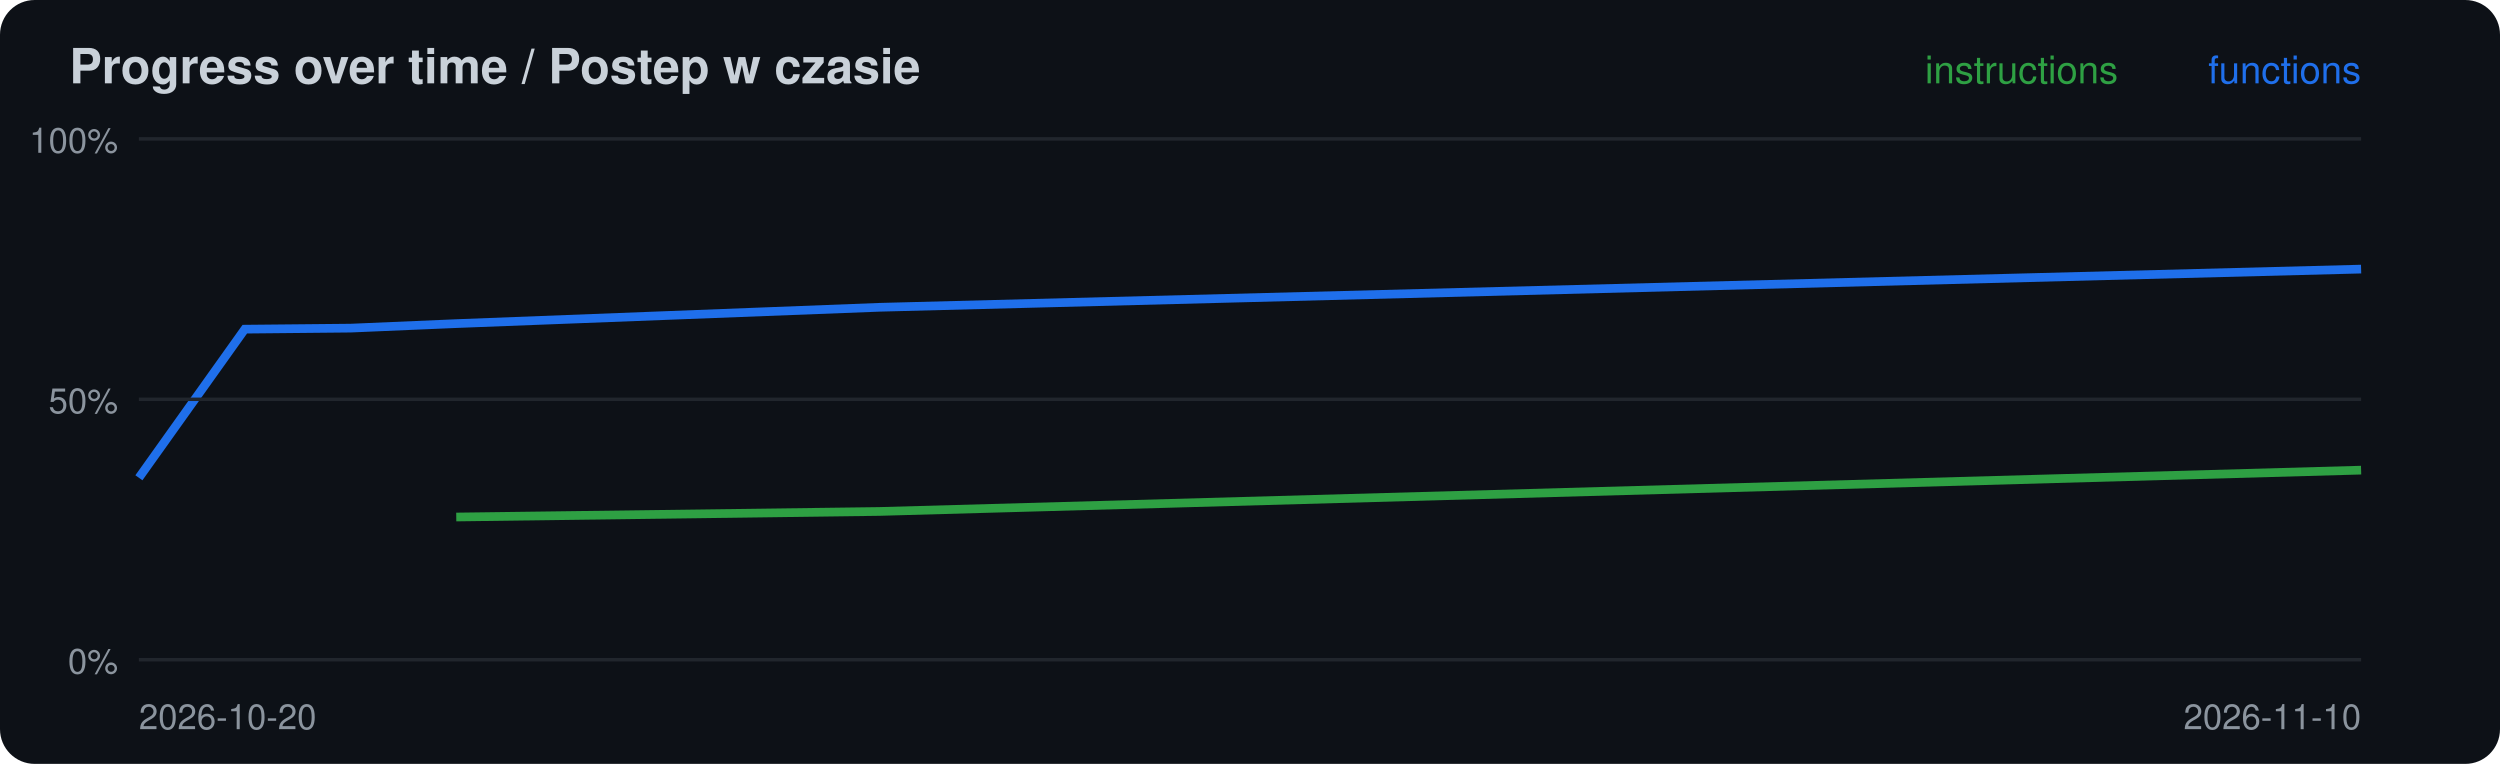
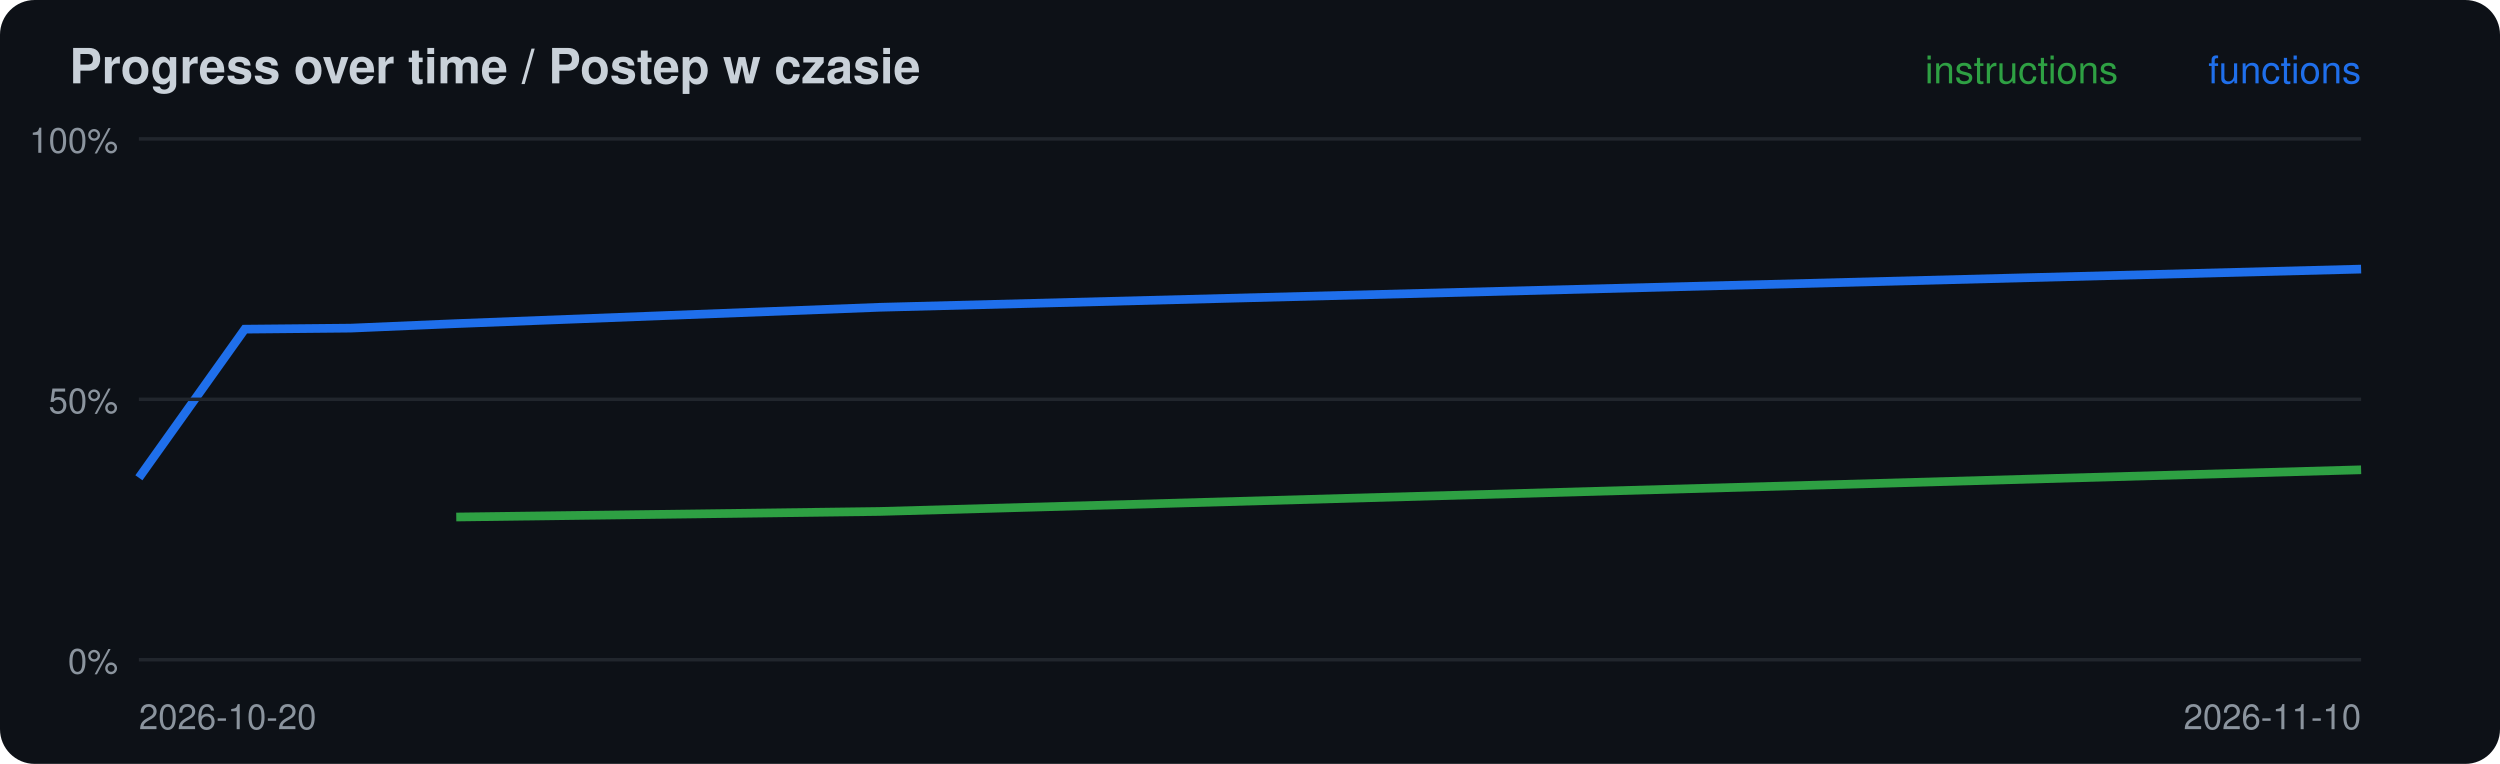
<svg xmlns="http://www.w3.org/2000/svg" width="720" height="220" viewBox="0 0 720 220">
  <rect width="720" height="220" rx="10" fill="#0d1117" />
  <text x="20" y="24" font-family="-apple-system,Segoe UI,Helvetica,Arial,sans-serif" font-size="14" font-weight="600" fill="#c9d1d9">Progress over time / Postep w czasie</text>
-   <polyline points="131.4,148.9 253.3,147.3 680.0,135.4" fill="none" stroke="#2ea043" stroke-width="2.5" />
+   <polyline points="131.4,148.9 253.3,147.3 680.0,135.3" fill="none" stroke="#2ea043" stroke-width="2.5" />
  <polyline points="40.0,137.6 70.5,94.8 101.0,94.5 131.4,93.2 253.3,88.5 680.0,77.5" fill="none" stroke="#1f6feb" stroke-width="2.5" />
  <line x1="40" x2="680" y1="190.0" y2="190.0" stroke="#21262d" />
  <text x="34" y="194.0" font-family="-apple-system,Segoe UI,Helvetica,Arial,sans-serif" font-size="10" fill="#8b949e" text-anchor="end">0%</text>
  <line x1="40" x2="680" y1="115.0" y2="115.0" stroke="#21262d" />
  <text x="34" y="119.0" font-family="-apple-system,Segoe UI,Helvetica,Arial,sans-serif" font-size="10" fill="#8b949e" text-anchor="end">50%</text>
  <line x1="40" x2="680" y1="40.0" y2="40.0" stroke="#21262d" />
  <text x="34" y="44.0" font-family="-apple-system,Segoe UI,Helvetica,Arial,sans-serif" font-size="10" fill="#8b949e" text-anchor="end">100%</text>
  <text x="40" y="210" font-family="-apple-system,Segoe UI,Helvetica,Arial,sans-serif" font-size="10" fill="#8b949e">2026-10-20</text>
  <text x="680" y="24" font-family="-apple-system,Segoe UI,Helvetica,Arial,sans-serif" font-size="11" fill="#1f6feb" text-anchor="end">functions</text>
  <text x="610" y="24" font-family="-apple-system,Segoe UI,Helvetica,Arial,sans-serif" font-size="11" fill="#2ea043" text-anchor="end">instructions</text>
  <text x="680" y="210" font-family="-apple-system,Segoe UI,Helvetica,Arial,sans-serif" font-size="10" fill="#8b949e" text-anchor="end">2026-11-10</text>
</svg>
